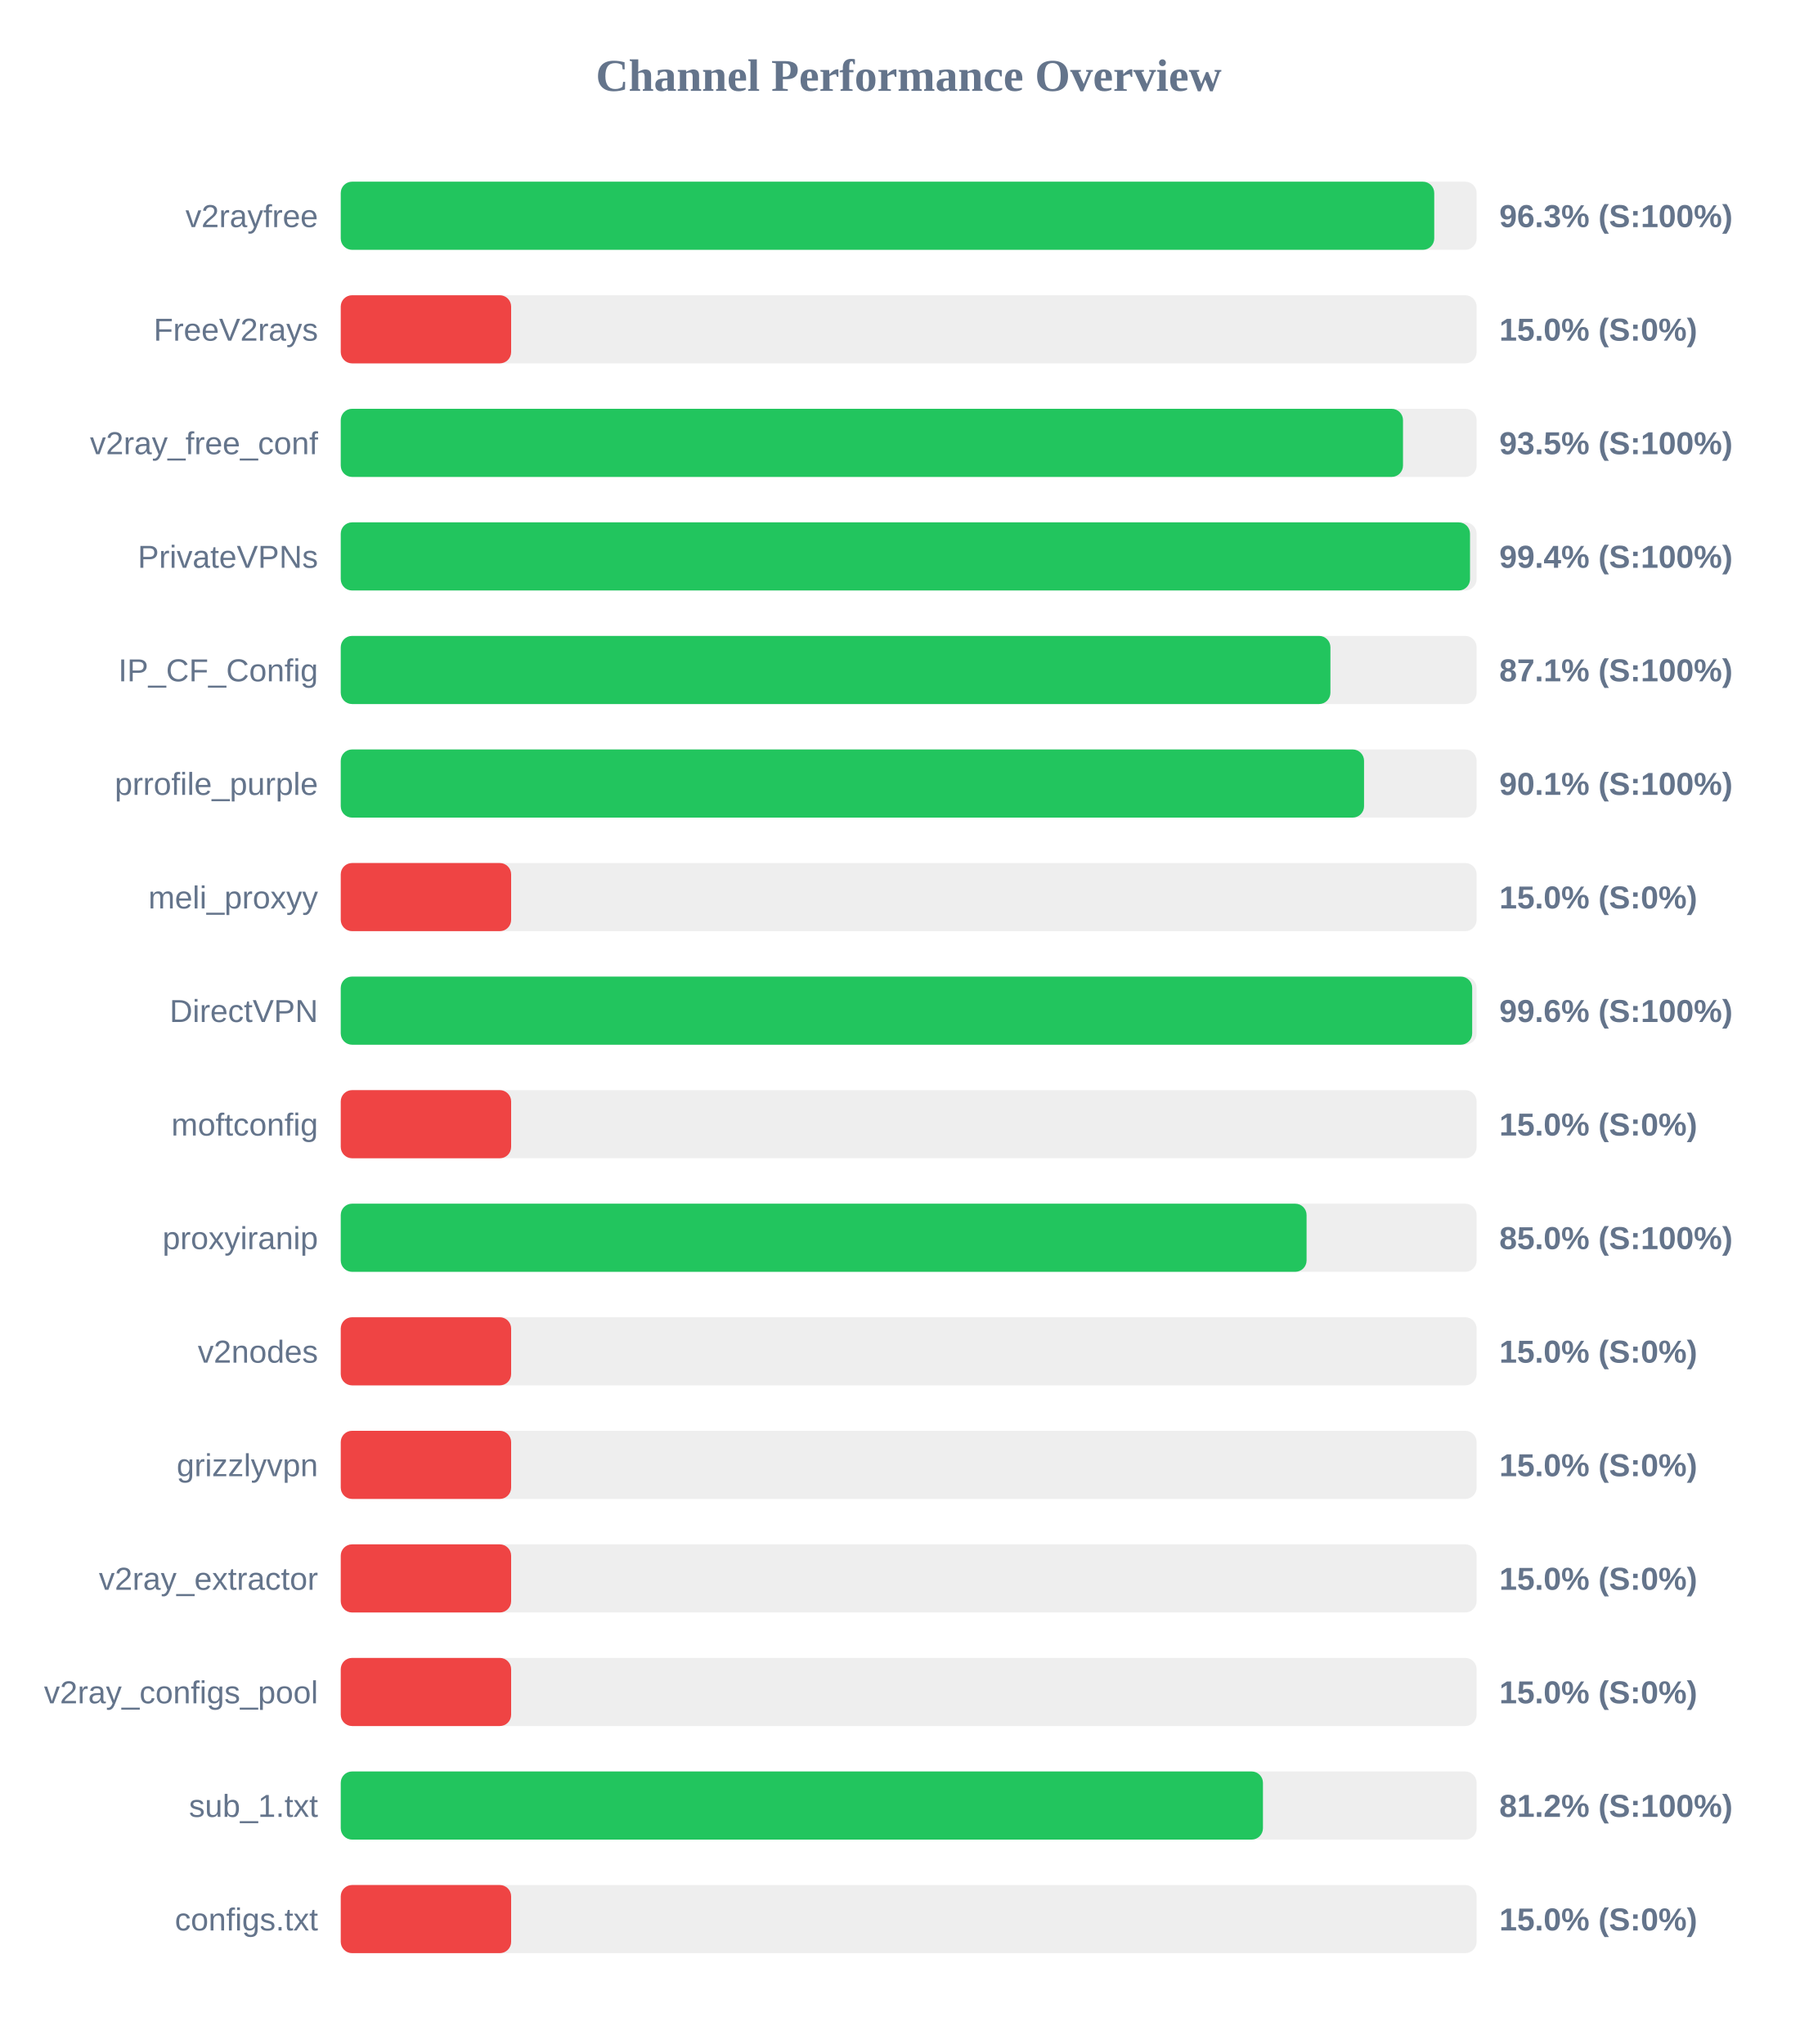
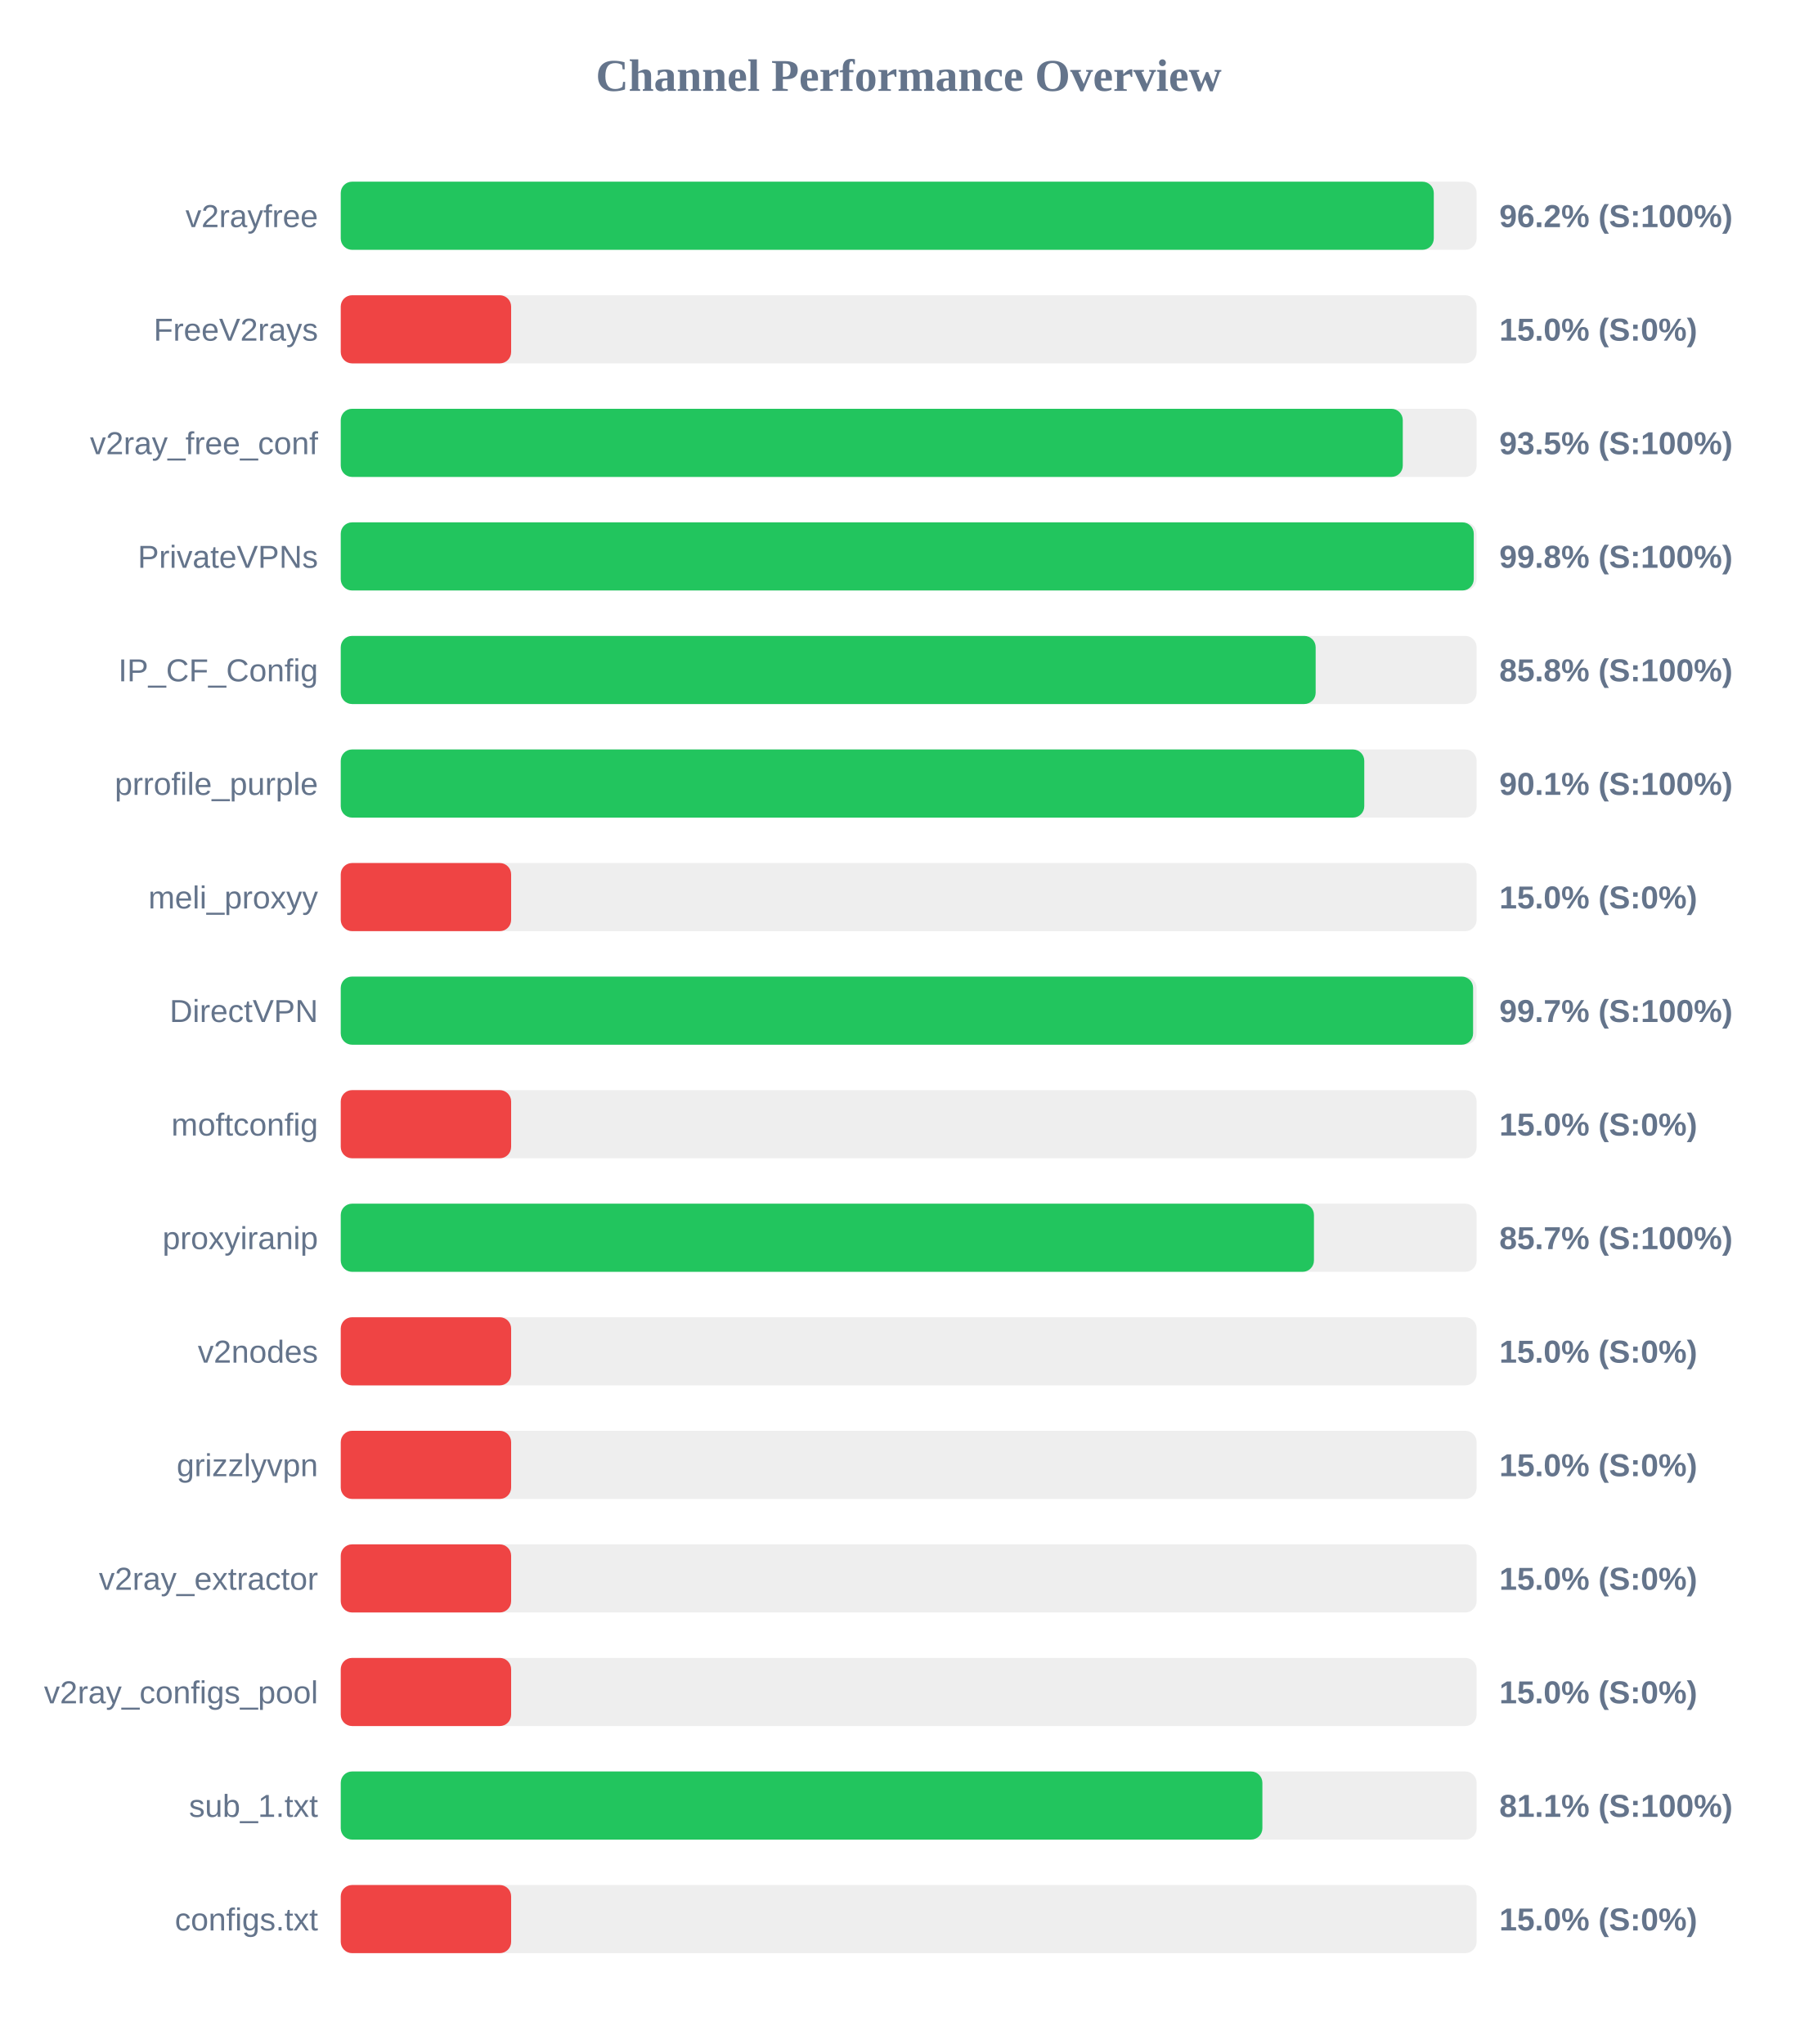
<svg xmlns="http://www.w3.org/2000/svg" width="800" height="900" version="1.1">
  <style>
        .row { font: 14px Arial; fill: #64748b; }
        .score { font: bold 14px Arial; fill: #64748b; }
    </style>
  <text x="400" y="40" text-anchor="middle" font-size="20px" font-weight="bold" fill="#64748b">Channel Performance Overview</text>
  <rect x="150" y="80" width="500" height="30" fill="#eee" rx="5" />
-   <rect x="150" y="80" width="481.35" height="30" fill="#22c55e" rx="5" />
+   <rect x="150" y="80" width="481.15" height="30" fill="#22c55e" rx="5" />
  <text x="140" y="100" text-anchor="end" class="row">v2rayfree</text>
-   <text x="660" y="100" text-anchor="start" class="score">96.3% (S:100%)</text>
+   <text x="660" y="100" text-anchor="start" class="score">96.2% (S:100%)</text>
  <rect x="150" y="130" width="500" height="30" fill="#eee" rx="5" />
  <rect x="150" y="130" width="75.0" height="30" fill="#ef4444" rx="5" />
  <text x="140" y="150" text-anchor="end" class="row">FreeV2rays</text>
  <text x="660" y="150" text-anchor="start" class="score">15.0% (S:0%)</text>
  <rect x="150" y="180" width="500" height="30" fill="#eee" rx="5" />
-   <rect x="150" y="180" width="467.6" height="30" fill="#22c55e" rx="5" />
+   <rect x="150" y="180" width="467.5" height="30" fill="#22c55e" rx="5" />
  <text x="140" y="200" text-anchor="end" class="row">v2ray_free_conf</text>
  <text x="660" y="200" text-anchor="start" class="score">93.5% (S:100%)</text>
  <rect x="150" y="230" width="500" height="30" fill="#eee" rx="5" />
-   <rect x="150" y="230" width="497.1" height="30" fill="#22c55e" rx="5" />
+   <rect x="150" y="230" width="498.75" height="30" fill="#22c55e" rx="5" />
  <text x="140" y="250" text-anchor="end" class="row">PrivateVPNs</text>
-   <text x="660" y="250" text-anchor="start" class="score">99.4% (S:100%)</text>
+   <text x="660" y="250" text-anchor="start" class="score">99.8% (S:100%)</text>
  <rect x="150" y="280" width="500" height="30" fill="#eee" rx="5" />
-   <rect x="150" y="280" width="435.65" height="30" fill="#22c55e" rx="5" />
+   <rect x="150" y="280" width="429.15" height="30" fill="#22c55e" rx="5" />
  <text x="140" y="300" text-anchor="end" class="row">IP_CF_Config</text>
-   <text x="660" y="300" text-anchor="start" class="score">87.1% (S:100%)</text>
+   <text x="660" y="300" text-anchor="start" class="score">85.8% (S:100%)</text>
  <rect x="150" y="330" width="500" height="30" fill="#eee" rx="5" />
-   <rect x="150" y="330" width="450.45" height="30" fill="#22c55e" rx="5" />
+   <rect x="150" y="330" width="450.55" height="30" fill="#22c55e" rx="5" />
  <text x="140" y="350" text-anchor="end" class="row">prrofile_purple</text>
  <text x="660" y="350" text-anchor="start" class="score">90.1% (S:100%)</text>
  <rect x="150" y="380" width="500" height="30" fill="#eee" rx="5" />
  <rect x="150" y="380" width="75.0" height="30" fill="#ef4444" rx="5" />
  <text x="140" y="400" text-anchor="end" class="row">meli_proxyy</text>
  <text x="660" y="400" text-anchor="start" class="score">15.0% (S:0%)</text>
  <rect x="150" y="430" width="500" height="30" fill="#eee" rx="5" />
-   <rect x="150" y="430" width="498.05" height="30" fill="#22c55e" rx="5" />
+   <rect x="150" y="430" width="498.45" height="30" fill="#22c55e" rx="5" />
  <text x="140" y="450" text-anchor="end" class="row">DirectVPN</text>
-   <text x="660" y="450" text-anchor="start" class="score">99.6% (S:100%)</text>
+   <text x="660" y="450" text-anchor="start" class="score">99.7% (S:100%)</text>
  <rect x="150" y="480" width="500" height="30" fill="#eee" rx="5" />
  <rect x="150" y="480" width="75.0" height="30" fill="#ef4444" rx="5" />
  <text x="140" y="500" text-anchor="end" class="row">moftconfig</text>
  <text x="660" y="500" text-anchor="start" class="score">15.0% (S:0%)</text>
  <rect x="150" y="530" width="500" height="30" fill="#eee" rx="5" />
-   <rect x="150" y="530" width="425.15" height="30" fill="#22c55e" rx="5" />
+   <rect x="150" y="530" width="428.4" height="30" fill="#22c55e" rx="5" />
  <text x="140" y="550" text-anchor="end" class="row">proxyiranip</text>
-   <text x="660" y="550" text-anchor="start" class="score">85.0% (S:100%)</text>
+   <text x="660" y="550" text-anchor="start" class="score">85.7% (S:100%)</text>
  <rect x="150" y="580" width="500" height="30" fill="#eee" rx="5" />
  <rect x="150" y="580" width="75.0" height="30" fill="#ef4444" rx="5" />
  <text x="140" y="600" text-anchor="end" class="row">v2nodes</text>
  <text x="660" y="600" text-anchor="start" class="score">15.0% (S:0%)</text>
  <rect x="150" y="630" width="500" height="30" fill="#eee" rx="5" />
  <rect x="150" y="630" width="75.0" height="30" fill="#ef4444" rx="5" />
  <text x="140" y="650" text-anchor="end" class="row">grizzlyvpn</text>
  <text x="660" y="650" text-anchor="start" class="score">15.0% (S:0%)</text>
  <rect x="150" y="680" width="500" height="30" fill="#eee" rx="5" />
  <rect x="150" y="680" width="75.0" height="30" fill="#ef4444" rx="5" />
  <text x="140" y="700" text-anchor="end" class="row">v2ray_extractor</text>
  <text x="660" y="700" text-anchor="start" class="score">15.0% (S:0%)</text>
  <rect x="150" y="730" width="500" height="30" fill="#eee" rx="5" />
  <rect x="150" y="730" width="75.0" height="30" fill="#ef4444" rx="5" />
  <text x="140" y="750" text-anchor="end" class="row">v2ray_configs_pool</text>
  <text x="660" y="750" text-anchor="start" class="score">15.0% (S:0%)</text>
  <rect x="150" y="780" width="500" height="30" fill="#eee" rx="5" />
-   <rect x="150" y="780" width="405.95" height="30" fill="#22c55e" rx="5" />
+   <rect x="150" y="780" width="405.7" height="30" fill="#22c55e" rx="5" />
  <text x="140" y="800" text-anchor="end" class="row">sub_1.txt</text>
-   <text x="660" y="800" text-anchor="start" class="score">81.2% (S:100%)</text>
+   <text x="660" y="800" text-anchor="start" class="score">81.1% (S:100%)</text>
  <rect x="150" y="830" width="500" height="30" fill="#eee" rx="5" />
  <rect x="150" y="830" width="75.0" height="30" fill="#ef4444" rx="5" />
  <text x="140" y="850" text-anchor="end" class="row">configs.txt</text>
  <text x="660" y="850" text-anchor="start" class="score">15.0% (S:0%)</text>
</svg>
